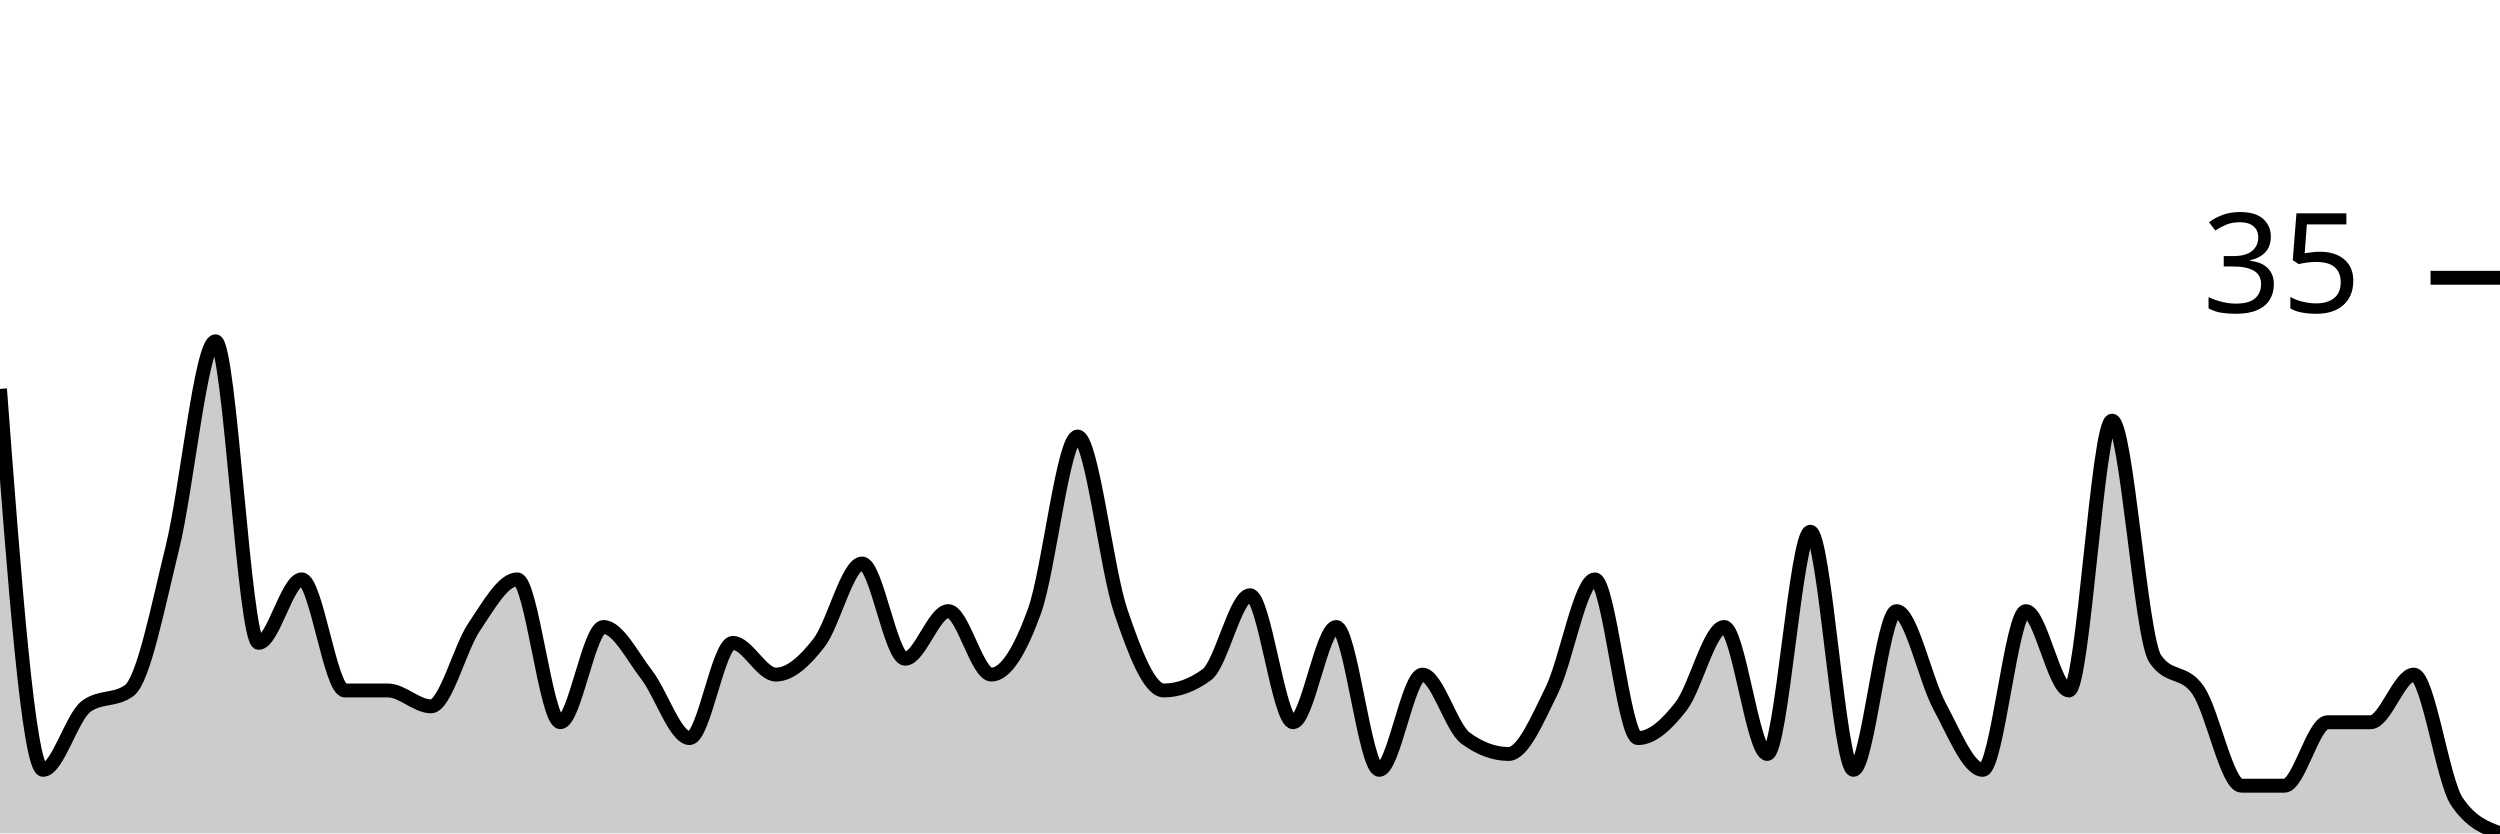
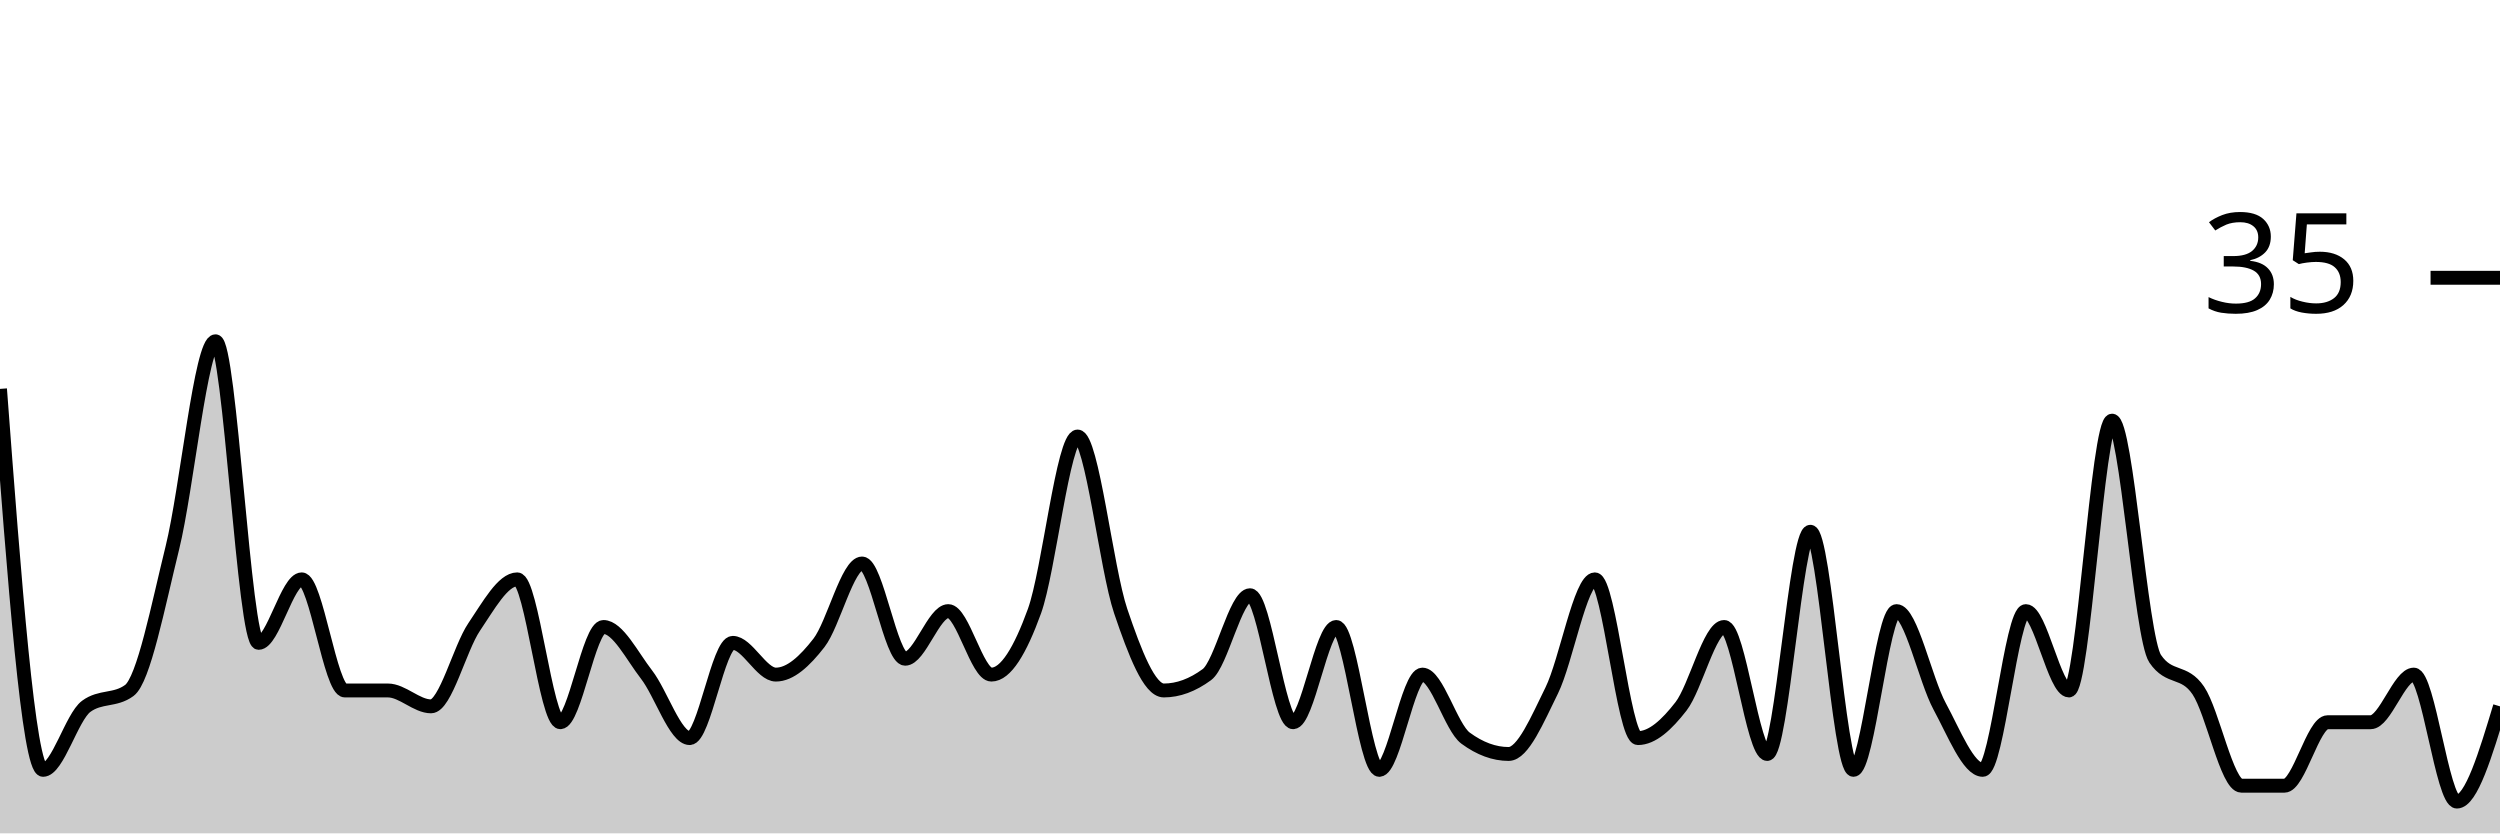
<svg xmlns="http://www.w3.org/2000/svg" viewBox="0 0 180 60">
  <g transform="translate(0,20)">
-     <path class="area" fill="rgba(0, 0, 0, 0.2)" d="M0,8C1.034,21.714,2.069,35.429,3.103,35.429C4.138,35.429,5.172,31.619,6.207,30.857C7.241,30.095,8.276,30.476,9.31,29.714C10.345,28.952,11.379,23.619,12.414,19.429C13.448,15.238,14.483,4.571,15.517,4.571C16.552,4.571,17.586,26.286,18.621,26.286C19.655,26.286,20.69,21.714,21.724,21.714C22.759,21.714,23.793,29.714,24.828,29.714C25.862,29.714,26.897,29.714,27.931,29.714C28.966,29.714,30,30.857,31.034,30.857C32.069,30.857,33.103,26.667,34.138,25.143C35.172,23.619,36.207,21.714,37.241,21.714C38.276,21.714,39.31,32,40.345,32C41.379,32,42.414,25.143,43.448,25.143C44.483,25.143,45.517,27.238,46.552,28.571C47.586,29.905,48.621,33.143,49.655,33.143C50.69,33.143,51.724,26.286,52.759,26.286C53.793,26.286,54.828,28.571,55.862,28.571C56.897,28.571,57.931,27.619,58.966,26.286C60,24.952,61.034,20.571,62.069,20.571C63.103,20.571,64.138,27.429,65.172,27.429C66.207,27.429,67.241,24,68.276,24C69.31,24,70.345,28.571,71.379,28.571C72.414,28.571,73.448,26.857,74.483,24C75.517,21.143,76.552,11.429,77.586,11.429C78.621,11.429,79.655,20.952,80.69,24C81.724,27.048,82.759,29.714,83.793,29.714C84.828,29.714,85.862,29.333,86.897,28.571C87.931,27.81,88.966,22.857,90,22.857C91.034,22.857,92.069,32,93.103,32C94.138,32,95.172,25.143,96.207,25.143C97.241,25.143,98.276,35.429,99.31,35.429C100.345,35.429,101.379,28.571,102.414,28.571C103.448,28.571,104.483,32.381,105.517,33.143C106.552,33.905,107.586,34.286,108.621,34.286C109.655,34.286,110.69,31.81,111.724,29.714C112.759,27.619,113.793,21.714,114.828,21.714C115.862,21.714,116.897,33.143,117.931,33.143C118.966,33.143,120,32.19,121.034,30.857C122.069,29.524,123.103,25.143,124.138,25.143C125.172,25.143,126.207,34.286,127.241,34.286C128.276,34.286,129.31,18.286,130.345,18.286C131.379,18.286,132.414,35.429,133.448,35.429C134.483,35.429,135.517,24,136.552,24C137.586,24,138.621,28.952,139.655,30.857C140.69,32.762,141.724,35.429,142.759,35.429C143.793,35.429,144.828,24,145.862,24C146.897,24,147.931,29.714,148.966,29.714C150,29.714,151.034,10.286,152.069,10.286C153.103,10.286,154.138,25.905,155.172,27.429C156.207,28.952,157.241,28.19,158.276,29.714C159.31,31.238,160.345,36.571,161.379,36.571C162.414,36.571,163.448,36.571,164.483,36.571C165.517,36.571,166.552,32,167.586,32C168.621,32,169.655,32,170.69,32C171.724,32,172.759,28.571,173.793,28.571C174.828,28.571,175.862,36.19,176.897,37.714C177.931,39.238,178.966,39.619,180,40L180,40C178.966,40,177.931,40,176.897,40C175.862,40,174.828,40,173.793,40C172.759,40,171.724,40,170.69,40C169.655,40,168.621,40,167.586,40C166.552,40,165.517,40,164.483,40C163.448,40,162.414,40,161.379,40C160.345,40,159.31,40,158.276,40C157.241,40,156.207,40,155.172,40C154.138,40,153.103,40,152.069,40C151.034,40,150,40,148.966,40C147.931,40,146.897,40,145.862,40C144.828,40,143.793,40,142.759,40C141.724,40,140.69,40,139.655,40C138.621,40,137.586,40,136.552,40C135.517,40,134.483,40,133.448,40C132.414,40,131.379,40,130.345,40C129.31,40,128.276,40,127.241,40C126.207,40,125.172,40,124.138,40C123.103,40,122.069,40,121.034,40C120,40,118.966,40,117.931,40C116.897,40,115.862,40,114.828,40C113.793,40,112.759,40,111.724,40C110.69,40,109.655,40,108.621,40C107.586,40,106.552,40,105.517,40C104.483,40,103.448,40,102.414,40C101.379,40,100.345,40,99.31,40C98.276,40,97.241,40,96.207,40C95.172,40,94.138,40,93.103,40C92.069,40,91.034,40,90,40C88.966,40,87.931,40,86.897,40C85.862,40,84.828,40,83.793,40C82.759,40,81.724,40,80.69,40C79.655,40,78.621,40,77.586,40C76.552,40,75.517,40,74.483,40C73.448,40,72.414,40,71.379,40C70.345,40,69.31,40,68.276,40C67.241,40,66.207,40,65.172,40C64.138,40,63.103,40,62.069,40C61.034,40,60,40,58.966,40C57.931,40,56.897,40,55.862,40C54.828,40,53.793,40,52.759,40C51.724,40,50.69,40,49.655,40C48.621,40,47.586,40,46.552,40C45.517,40,44.483,40,43.448,40C42.414,40,41.379,40,40.345,40C39.31,40,38.276,40,37.241,40C36.207,40,35.172,40,34.138,40C33.103,40,32.069,40,31.034,40C30,40,28.966,40,27.931,40C26.897,40,25.862,40,24.828,40C23.793,40,22.759,40,21.724,40C20.69,40,19.655,40,18.621,40C17.586,40,16.552,40,15.517,40C14.483,40,13.448,40,12.414,40C11.379,40,10.345,40,9.31,40C8.276,40,7.241,40,6.207,40C5.172,40,4.138,40,3.103,40C2.069,40,1.034,40,0,40Z" />
-     <path class="line" stroke="black" fill="none" d="M0,8C1.034,21.714,2.069,35.429,3.103,35.429C4.138,35.429,5.172,31.619,6.207,30.857C7.241,30.095,8.276,30.476,9.31,29.714C10.345,28.952,11.379,23.619,12.414,19.429C13.448,15.238,14.483,4.571,15.517,4.571C16.552,4.571,17.586,26.286,18.621,26.286C19.655,26.286,20.69,21.714,21.724,21.714C22.759,21.714,23.793,29.714,24.828,29.714C25.862,29.714,26.897,29.714,27.931,29.714C28.966,29.714,30,30.857,31.034,30.857C32.069,30.857,33.103,26.667,34.138,25.143C35.172,23.619,36.207,21.714,37.241,21.714C38.276,21.714,39.31,32,40.345,32C41.379,32,42.414,25.143,43.448,25.143C44.483,25.143,45.517,27.238,46.552,28.571C47.586,29.905,48.621,33.143,49.655,33.143C50.69,33.143,51.724,26.286,52.759,26.286C53.793,26.286,54.828,28.571,55.862,28.571C56.897,28.571,57.931,27.619,58.966,26.286C60,24.952,61.034,20.571,62.069,20.571C63.103,20.571,64.138,27.429,65.172,27.429C66.207,27.429,67.241,24,68.276,24C69.31,24,70.345,28.571,71.379,28.571C72.414,28.571,73.448,26.857,74.483,24C75.517,21.143,76.552,11.429,77.586,11.429C78.621,11.429,79.655,20.952,80.69,24C81.724,27.048,82.759,29.714,83.793,29.714C84.828,29.714,85.862,29.333,86.897,28.571C87.931,27.81,88.966,22.857,90,22.857C91.034,22.857,92.069,32,93.103,32C94.138,32,95.172,25.143,96.207,25.143C97.241,25.143,98.276,35.429,99.31,35.429C100.345,35.429,101.379,28.571,102.414,28.571C103.448,28.571,104.483,32.381,105.517,33.143C106.552,33.905,107.586,34.286,108.621,34.286C109.655,34.286,110.69,31.81,111.724,29.714C112.759,27.619,113.793,21.714,114.828,21.714C115.862,21.714,116.897,33.143,117.931,33.143C118.966,33.143,120,32.19,121.034,30.857C122.069,29.524,123.103,25.143,124.138,25.143C125.172,25.143,126.207,34.286,127.241,34.286C128.276,34.286,129.31,18.286,130.345,18.286C131.379,18.286,132.414,35.429,133.448,35.429C134.483,35.429,135.517,24,136.552,24C137.586,24,138.621,28.952,139.655,30.857C140.69,32.762,141.724,35.429,142.759,35.429C143.793,35.429,144.828,24,145.862,24C146.897,24,147.931,29.714,148.966,29.714C150,29.714,151.034,10.286,152.069,10.286C153.103,10.286,154.138,25.905,155.172,27.429C156.207,28.952,157.241,28.19,158.276,29.714C159.31,31.238,160.345,36.571,161.379,36.571C162.414,36.571,163.448,36.571,164.483,36.571C165.517,36.571,166.552,32,167.586,32C168.621,32,169.655,32,170.69,32C171.724,32,172.759,28.571,173.793,28.571C174.828,28.571,175.862,36.19,176.897,37.714C177.931,39.238,178.966,39.619,180,40" />
+     <path class="area" fill="rgba(0, 0, 0, 0.2)" d="M0,8C1.034,21.714,2.069,35.429,3.103,35.429C4.138,35.429,5.172,31.619,6.207,30.857C7.241,30.095,8.276,30.476,9.31,29.714C10.345,28.952,11.379,23.619,12.414,19.429C13.448,15.238,14.483,4.571,15.517,4.571C16.552,4.571,17.586,26.286,18.621,26.286C19.655,26.286,20.69,21.714,21.724,21.714C22.759,21.714,23.793,29.714,24.828,29.714C25.862,29.714,26.897,29.714,27.931,29.714C28.966,29.714,30,30.857,31.034,30.857C32.069,30.857,33.103,26.667,34.138,25.143C35.172,23.619,36.207,21.714,37.241,21.714C38.276,21.714,39.31,32,40.345,32C41.379,32,42.414,25.143,43.448,25.143C44.483,25.143,45.517,27.238,46.552,28.571C47.586,29.905,48.621,33.143,49.655,33.143C50.69,33.143,51.724,26.286,52.759,26.286C53.793,26.286,54.828,28.571,55.862,28.571C56.897,28.571,57.931,27.619,58.966,26.286C60,24.952,61.034,20.571,62.069,20.571C63.103,20.571,64.138,27.429,65.172,27.429C66.207,27.429,67.241,24,68.276,24C69.31,24,70.345,28.571,71.379,28.571C72.414,28.571,73.448,26.857,74.483,24C75.517,21.143,76.552,11.429,77.586,11.429C78.621,11.429,79.655,20.952,80.69,24C81.724,27.048,82.759,29.714,83.793,29.714C84.828,29.714,85.862,29.333,86.897,28.571C87.931,27.81,88.966,22.857,90,22.857C91.034,22.857,92.069,32,93.103,32C94.138,32,95.172,25.143,96.207,25.143C97.241,25.143,98.276,35.429,99.31,35.429C100.345,35.429,101.379,28.571,102.414,28.571C103.448,28.571,104.483,32.381,105.517,33.143C106.552,33.905,107.586,34.286,108.621,34.286C109.655,34.286,110.69,31.81,111.724,29.714C112.759,27.619,113.793,21.714,114.828,21.714C115.862,21.714,116.897,33.143,117.931,33.143C118.966,33.143,120,32.19,121.034,30.857C122.069,29.524,123.103,25.143,124.138,25.143C125.172,25.143,126.207,34.286,127.241,34.286C128.276,34.286,129.31,18.286,130.345,18.286C131.379,18.286,132.414,35.429,133.448,35.429C134.483,35.429,135.517,24,136.552,24C137.586,24,138.621,28.952,139.655,30.857C140.69,32.762,141.724,35.429,142.759,35.429C143.793,35.429,144.828,24,145.862,24C146.897,24,147.931,29.714,148.966,29.714C150,29.714,151.034,10.286,152.069,10.286C153.103,10.286,154.138,25.905,155.172,27.429C156.207,28.952,157.241,28.19,158.276,29.714C159.31,31.238,160.345,36.571,161.379,36.571C162.414,36.571,163.448,36.571,164.483,36.571C165.517,36.571,166.552,32,167.586,32C168.621,32,169.655,32,170.69,32C171.724,32,172.759,28.571,173.793,28.571C174.828,28.571,175.862,37.714,176.897,37.714C177.931,37.714,178.966,34.286,180,30.857L180,40C178.966,40,177.931,40,176.897,40C175.862,40,174.828,40,173.793,40C172.759,40,171.724,40,170.69,40C169.655,40,168.621,40,167.586,40C166.552,40,165.517,40,164.483,40C163.448,40,162.414,40,161.379,40C160.345,40,159.31,40,158.276,40C157.241,40,156.207,40,155.172,40C154.138,40,153.103,40,152.069,40C151.034,40,150,40,148.966,40C147.931,40,146.897,40,145.862,40C144.828,40,143.793,40,142.759,40C141.724,40,140.69,40,139.655,40C138.621,40,137.586,40,136.552,40C135.517,40,134.483,40,133.448,40C132.414,40,131.379,40,130.345,40C129.31,40,128.276,40,127.241,40C126.207,40,125.172,40,124.138,40C123.103,40,122.069,40,121.034,40C120,40,118.966,40,117.931,40C116.897,40,115.862,40,114.828,40C113.793,40,112.759,40,111.724,40C110.69,40,109.655,40,108.621,40C107.586,40,106.552,40,105.517,40C104.483,40,103.448,40,102.414,40C101.379,40,100.345,40,99.31,40C98.276,40,97.241,40,96.207,40C95.172,40,94.138,40,93.103,40C92.069,40,91.034,40,90,40C88.966,40,87.931,40,86.897,40C85.862,40,84.828,40,83.793,40C82.759,40,81.724,40,80.69,40C79.655,40,78.621,40,77.586,40C76.552,40,75.517,40,74.483,40C73.448,40,72.414,40,71.379,40C70.345,40,69.31,40,68.276,40C67.241,40,66.207,40,65.172,40C64.138,40,63.103,40,62.069,40C61.034,40,60,40,58.966,40C57.931,40,56.897,40,55.862,40C54.828,40,53.793,40,52.759,40C51.724,40,50.69,40,49.655,40C48.621,40,47.586,40,46.552,40C45.517,40,44.483,40,43.448,40C42.414,40,41.379,40,40.345,40C39.31,40,38.276,40,37.241,40C36.207,40,35.172,40,34.138,40C33.103,40,32.069,40,31.034,40C30,40,28.966,40,27.931,40C26.897,40,25.862,40,24.828,40C23.793,40,22.759,40,21.724,40C20.69,40,19.655,40,18.621,40C17.586,40,16.552,40,15.517,40C14.483,40,13.448,40,12.414,40C11.379,40,10.345,40,9.31,40C8.276,40,7.241,40,6.207,40C5.172,40,4.138,40,3.103,40C2.069,40,1.034,40,0,40Z" />
+     <path class="line" stroke="black" fill="none" d="M0,8C1.034,21.714,2.069,35.429,3.103,35.429C4.138,35.429,5.172,31.619,6.207,30.857C7.241,30.095,8.276,30.476,9.31,29.714C10.345,28.952,11.379,23.619,12.414,19.429C13.448,15.238,14.483,4.571,15.517,4.571C16.552,4.571,17.586,26.286,18.621,26.286C19.655,26.286,20.69,21.714,21.724,21.714C22.759,21.714,23.793,29.714,24.828,29.714C25.862,29.714,26.897,29.714,27.931,29.714C28.966,29.714,30,30.857,31.034,30.857C32.069,30.857,33.103,26.667,34.138,25.143C35.172,23.619,36.207,21.714,37.241,21.714C38.276,21.714,39.31,32,40.345,32C41.379,32,42.414,25.143,43.448,25.143C44.483,25.143,45.517,27.238,46.552,28.571C47.586,29.905,48.621,33.143,49.655,33.143C50.69,33.143,51.724,26.286,52.759,26.286C53.793,26.286,54.828,28.571,55.862,28.571C56.897,28.571,57.931,27.619,58.966,26.286C60,24.952,61.034,20.571,62.069,20.571C63.103,20.571,64.138,27.429,65.172,27.429C66.207,27.429,67.241,24,68.276,24C69.31,24,70.345,28.571,71.379,28.571C72.414,28.571,73.448,26.857,74.483,24C75.517,21.143,76.552,11.429,77.586,11.429C78.621,11.429,79.655,20.952,80.69,24C81.724,27.048,82.759,29.714,83.793,29.714C84.828,29.714,85.862,29.333,86.897,28.571C87.931,27.81,88.966,22.857,90,22.857C91.034,22.857,92.069,32,93.103,32C94.138,32,95.172,25.143,96.207,25.143C97.241,25.143,98.276,35.429,99.31,35.429C100.345,35.429,101.379,28.571,102.414,28.571C103.448,28.571,104.483,32.381,105.517,33.143C106.552,33.905,107.586,34.286,108.621,34.286C109.655,34.286,110.69,31.81,111.724,29.714C112.759,27.619,113.793,21.714,114.828,21.714C115.862,21.714,116.897,33.143,117.931,33.143C118.966,33.143,120,32.19,121.034,30.857C122.069,29.524,123.103,25.143,124.138,25.143C125.172,25.143,126.207,34.286,127.241,34.286C128.276,34.286,129.31,18.286,130.345,18.286C131.379,18.286,132.414,35.429,133.448,35.429C134.483,35.429,135.517,24,136.552,24C137.586,24,138.621,28.952,139.655,30.857C140.69,32.762,141.724,35.429,142.759,35.429C143.793,35.429,144.828,24,145.862,24C146.897,24,147.931,29.714,148.966,29.714C150,29.714,151.034,10.286,152.069,10.286C153.103,10.286,154.138,25.905,155.172,27.429C156.207,28.952,157.241,28.19,158.276,29.714C159.31,31.238,160.345,36.571,161.379,36.571C162.414,36.571,163.448,36.571,164.483,36.571C165.517,36.571,166.552,32,167.586,32C168.621,32,169.655,32,170.69,32C171.724,32,172.759,28.571,173.793,28.571C174.828,28.571,175.862,37.714,176.897,37.714C177.931,37.714,178.966,34.286,180,30.857" />
    <path class="axis-ceiling" stroke-width="1" stroke="black" fill="none" d="M175,0L180,0" />
    <text class="axis-ceiling-label" font-family="sans-serif" text-anchor="end" font-size="10px" x="170" y="2.5">35</text>
  </g>
</svg>
